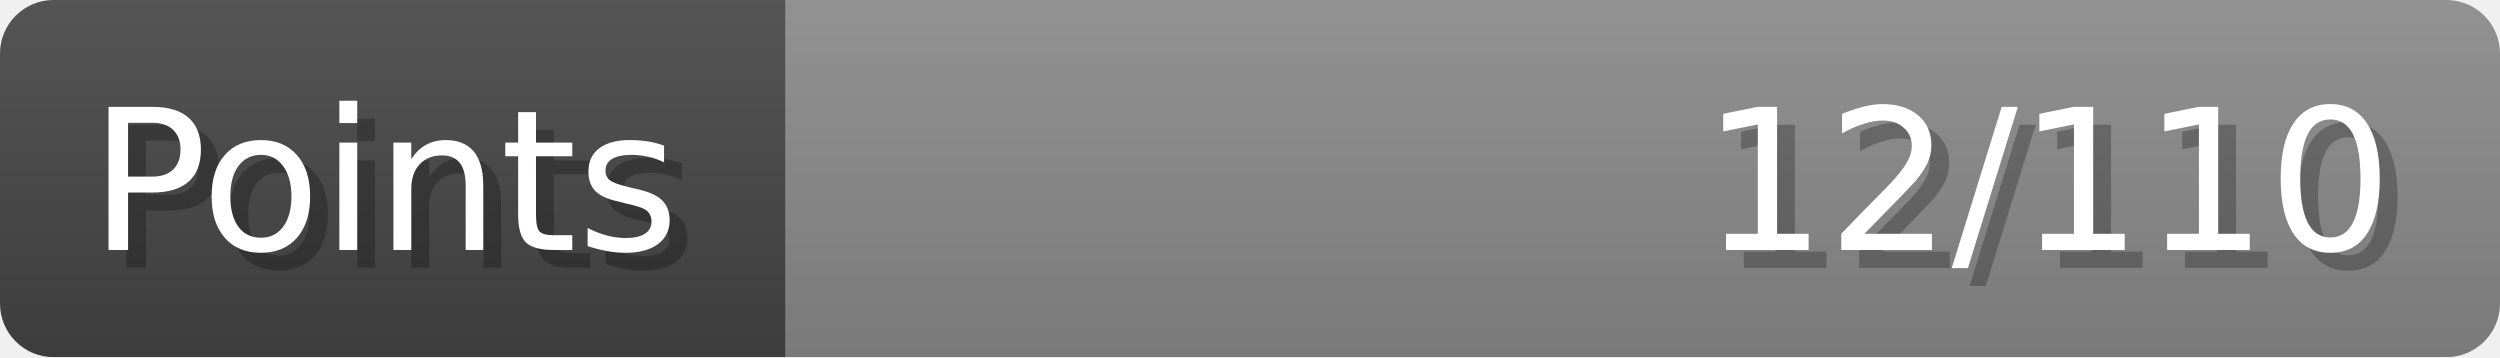
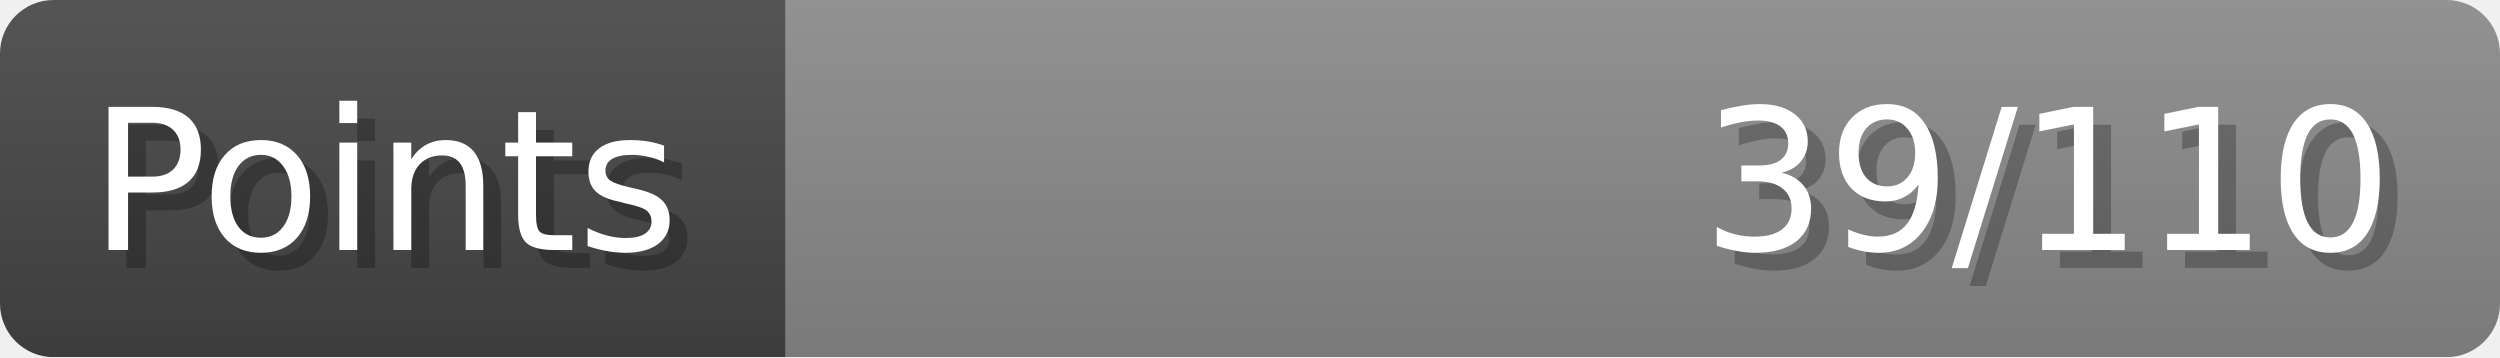
- <svg xmlns="http://www.w3.org/2000/svg" width="140px" height="20px" role="img" aria-label="Points: 12/110">
+ <svg xmlns="http://www.w3.org/2000/svg" width="140px" height="20px" role="img" aria-label="Points: 39/110">
  <linearGradient id="a" x2="0" y2="100%">
    <stop offset="0" stop-opacity=".1" stop-color="#EEE" />
    <stop offset="1" stop-opacity=".1" />
  </linearGradient>
  <mask id="m">
    <rect width="100%" height="100%" rx="3" fill="#FFF" />
  </mask>
  <g mask="url(#m)">
    <rect x="0" y="0" width="44" height="20" fill="#444" />
    <svg x="44" y="0" width="96" height="20">
      <rect width="100%" height="100%" fill="#888888" />
      <rect width="0%" height="100%" fill="#33CC11" transform="">
-         <animate attributeName="width" begin="0.5s" dur="600ms" from="0%" to="10%" repeatCount="1" fill="freeze" calcMode="spline" keyTimes="0; 1" keySplines="0.3, 0.61, 0.355, 1" />
+         <animate attributeName="width" begin="0.5s" dur="600ms" from="0%" to="35%" repeatCount="1" fill="freeze" calcMode="spline" keyTimes="0; 1" keySplines="0.3, 0.61, 0.355, 1" />
      </rect>
    </svg>
    <rect width="140" height="20" fill="url(#a)" />
  </g>
  <g aria-hidden="true" font-size="11" font-family="Verdana, DejaVu Sans, sans-serif" fill="#FFFFFF">
    <text x="6" y="15" fill="#000" opacity="0.25">Points</text>
    <text x="5" y="14">Points</text>
-     <text x="135" y="15" fill="#000" opacity="0.25" text-anchor="end">12/110</text>
-     <text x="134" y="14" text-anchor="end">12/110</text>
+     <text x="135" y="15" fill="#000" opacity="0.25" text-anchor="end">39/110</text>
+     <text x="134" y="14" text-anchor="end">39/110</text>
  </g>
</svg>
